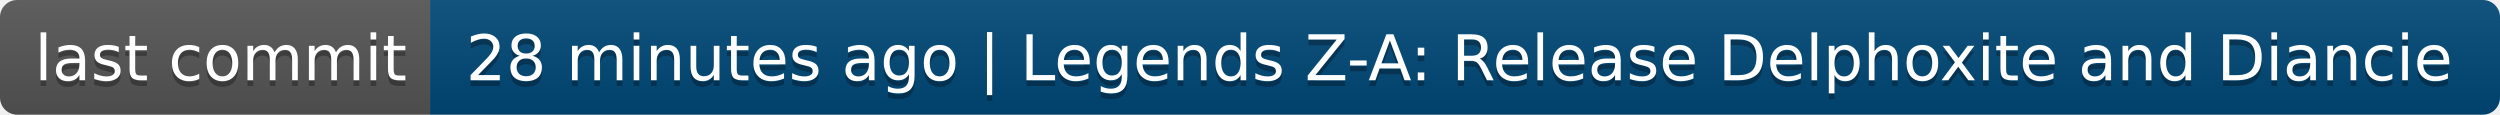
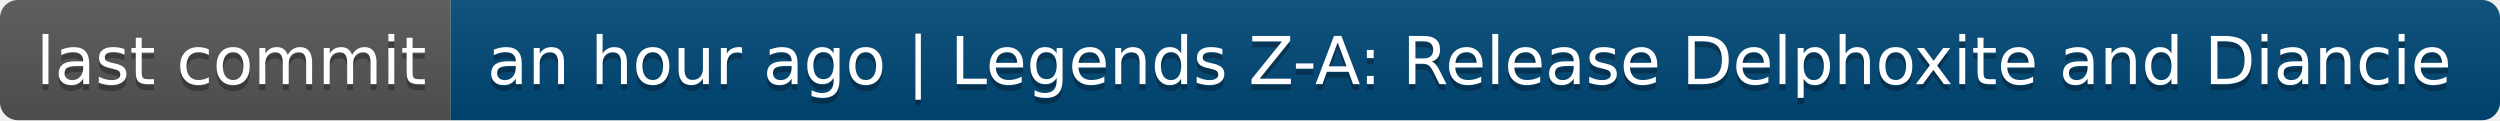
- <svg xmlns="http://www.w3.org/2000/svg" width="436" height="20" role="img" aria-label="last commit: 28 minutes ago | Legends Z-A: Release Delphoxite and Diancie">
+ <svg xmlns="http://www.w3.org/2000/svg" width="416" height="20" role="img" aria-label="last commit: an hour ago | Legends Z-A: Release Delphoxite and Diancie">
  <linearGradient id="s" x2="0" y2="100%">
    <stop offset="0" stop-color="#bbb" stop-opacity=".1" />
    <stop offset="1" stop-opacity=".1" />
  </linearGradient>
  <clipPath id="r">
-     <rect width="436" height="20" rx="3" fill="#fff" />
+     <rect width="416" height="20" rx="3" fill="#fff" />
  </clipPath>
  <g clip-path="url(#r)">
    <rect width="75" height="20" fill="#555" />
-     <rect x="75" width="361" height="20" fill="#004878" />
-     <rect width="436" height="20" fill="url(#s)" />
+     <rect x="75" width="341" height="20" fill="#004878" />
+     <rect width="416" height="20" fill="url(#s)" />
  </g>
  <g fill="#fff" text-anchor="middle" font-family="Verdana,Geneva,DejaVu Sans,sans-serif" text-rendering="geometricPrecision" font-size="110">
    <text aria-hidden="true" x="385" y="150" fill="#010101" fill-opacity=".3" transform="scale(.1)" textLength="650">last commit</text>
    <text x="385" y="140" transform="scale(.1)" fill="#fff" textLength="650">last commit</text>
-     <text aria-hidden="true" x="2545" y="150" fill="#010101" fill-opacity=".3" transform="scale(.1)" textLength="3510">28 minutes ago | Legends Z-A: Release Delphoxite and Diancie</text>
-     <text x="2545" y="140" transform="scale(.1)" fill="#fff" textLength="3510">28 minutes ago | Legends Z-A: Release Delphoxite and Diancie</text>
+     <text aria-hidden="true" x="2445" y="150" fill="#010101" fill-opacity=".3" transform="scale(.1)" textLength="3310">an hour ago | Legends Z-A: Release Delphoxite and Diancie</text>
+     <text x="2445" y="140" transform="scale(.1)" fill="#fff" textLength="3310">an hour ago | Legends Z-A: Release Delphoxite and Diancie</text>
  </g>
</svg>
